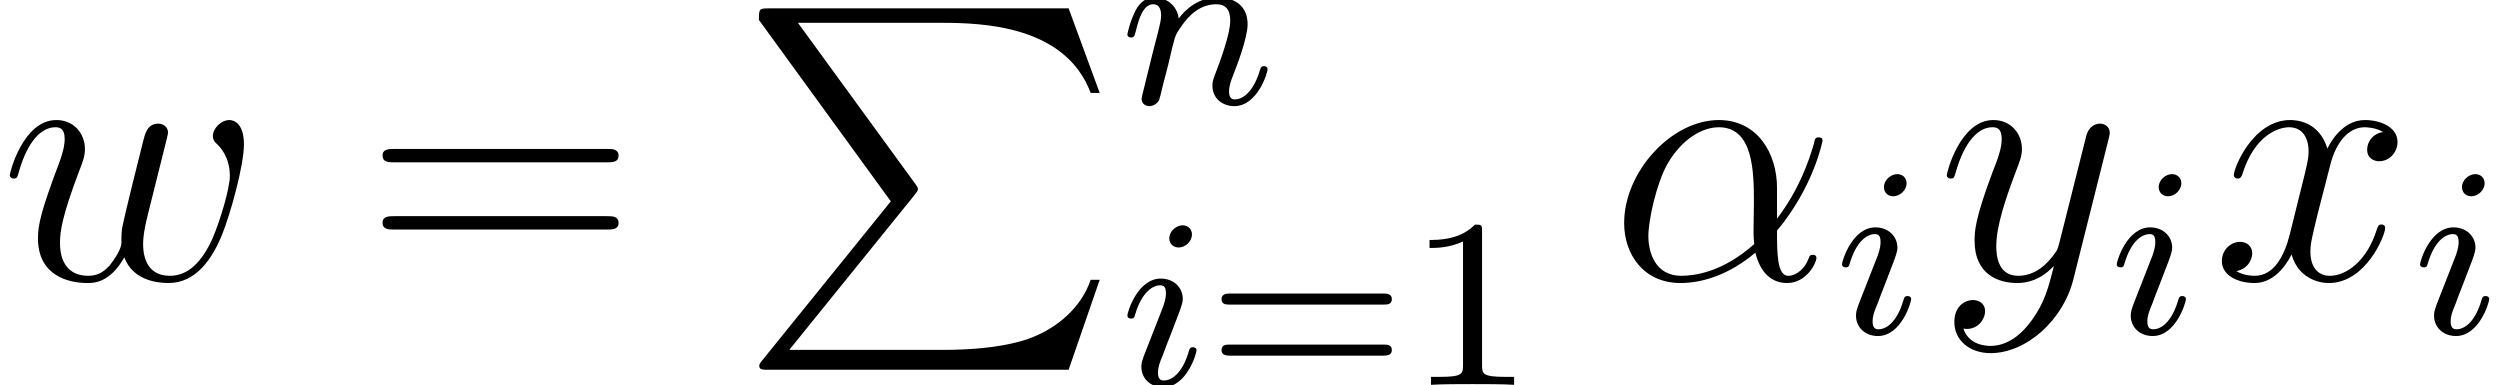
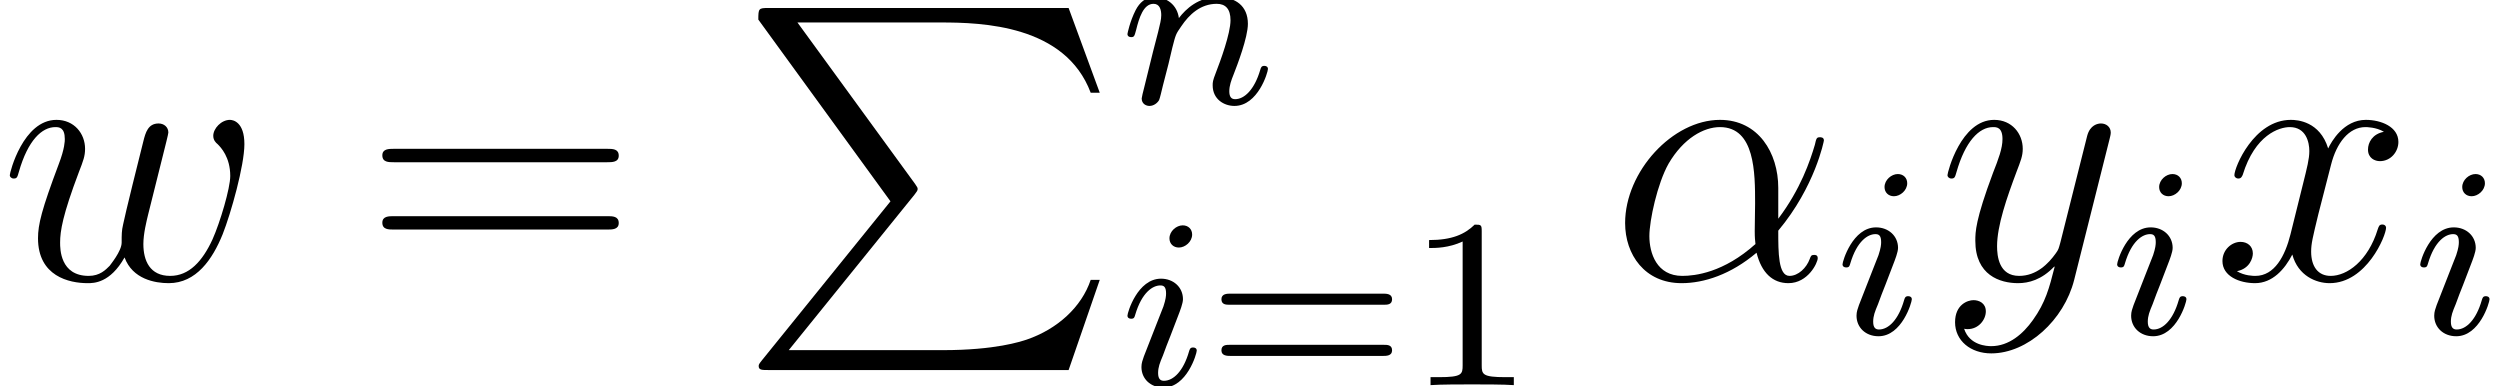
- <svg xmlns="http://www.w3.org/2000/svg" xmlns:xlink="http://www.w3.org/1999/xlink" height="12.73pt" version="1.1" viewBox="0 -9.243 82.701 12.73" width="82.701pt">
+ <svg xmlns="http://www.w3.org/2000/svg" xmlns:xlink="http://www.w3.org/1999/xlink" height="12.717pt" version="1.1" viewBox="0 -9.23 82.551 12.717" width="82.551pt">
  <defs>
-     <path d="M5.556 -3.036C5.556 -4.2 4.896 -5.292 3.624 -5.292C2.052 -5.292 0.48 -3.576 0.48 -1.872C0.48 -0.828 1.128 0.12 2.352 0.12C3.096 0.12 3.984 -0.168 4.836 -0.888C5.004 -0.216 5.376 0.12 5.892 0.12C6.54 0.12 6.864 -0.552 6.864 -0.708C6.864 -0.816 6.78 -0.816 6.744 -0.816C6.648 -0.816 6.636 -0.78 6.6 -0.684C6.492 -0.384 6.216 -0.12 5.928 -0.12C5.556 -0.12 5.556 -0.888 5.556 -1.62C6.78 -3.084 7.068 -4.596 7.068 -4.608C7.068 -4.716 6.972 -4.716 6.936 -4.716C6.828 -4.716 6.816 -4.68 6.768 -4.464C6.612 -3.936 6.3 -3 5.556 -2.016V-3.036ZM4.8 -1.176C3.744 -0.228 2.796 -0.12 2.376 -0.12C1.524 -0.12 1.284 -0.876 1.284 -1.44C1.284 -1.956 1.548 -3.18 1.92 -3.84C2.412 -4.68 3.084 -5.052 3.624 -5.052C4.788 -5.052 4.788 -3.528 4.788 -2.52C4.788 -2.22 4.776 -1.908 4.776 -1.608C4.776 -1.368 4.788 -1.308 4.8 -1.176Z" id="g0-11" />
-     <path d="M4.128 -0.732C4.392 -0.012 5.136 0.12 5.592 0.12C6.504 0.12 7.044 -0.672 7.38 -1.5C7.656 -2.196 8.1 -3.78 8.1 -4.488C8.1 -5.22 7.728 -5.292 7.62 -5.292C7.332 -5.292 7.068 -5.004 7.068 -4.764C7.068 -4.62 7.152 -4.536 7.212 -4.488C7.32 -4.38 7.632 -4.056 7.632 -3.432C7.632 -3.024 7.296 -1.896 7.044 -1.332C6.708 -0.6 6.264 -0.12 5.64 -0.12C4.968 -0.12 4.752 -0.624 4.752 -1.176C4.752 -1.524 4.86 -1.944 4.908 -2.148L5.412 -4.164C5.472 -4.404 5.58 -4.824 5.58 -4.872C5.58 -5.052 5.436 -5.172 5.256 -5.172C4.908 -5.172 4.824 -4.872 4.752 -4.584C4.632 -4.116 4.128 -2.088 4.08 -1.824C4.032 -1.62 4.032 -1.488 4.032 -1.224C4.032 -0.936 3.648 -0.48 3.636 -0.456C3.504 -0.324 3.312 -0.12 2.94 -0.12C1.992 -0.12 1.992 -1.02 1.992 -1.224C1.992 -1.608 2.076 -2.136 2.616 -3.564C2.76 -3.936 2.82 -4.092 2.82 -4.332C2.82 -4.836 2.46 -5.292 1.872 -5.292C0.768 -5.292 0.324 -3.552 0.324 -3.456C0.324 -3.408 0.372 -3.348 0.456 -3.348C0.564 -3.348 0.576 -3.396 0.624 -3.564C0.924 -4.62 1.392 -5.052 1.836 -5.052C1.956 -5.052 2.148 -5.04 2.148 -4.656C2.148 -4.596 2.148 -4.344 1.944 -3.816C1.38 -2.316 1.26 -1.824 1.26 -1.368C1.26 -0.108 2.292 0.12 2.904 0.12C3.108 0.12 3.648 0.12 4.128 -0.732Z" id="g0-119" />
-     <path d="M5.688 -4.896C5.304 -4.824 5.16 -4.536 5.16 -4.308C5.16 -4.02 5.388 -3.924 5.556 -3.924C5.916 -3.924 6.168 -4.236 6.168 -4.56C6.168 -5.064 5.592 -5.292 5.088 -5.292C4.356 -5.292 3.948 -4.572 3.84 -4.344C3.564 -5.244 2.82 -5.292 2.604 -5.292C1.38 -5.292 0.732 -3.72 0.732 -3.456C0.732 -3.408 0.78 -3.348 0.864 -3.348C0.96 -3.348 0.984 -3.42 1.008 -3.468C1.416 -4.8 2.22 -5.052 2.568 -5.052C3.108 -5.052 3.216 -4.548 3.216 -4.26C3.216 -3.996 3.144 -3.72 3 -3.144L2.592 -1.5C2.412 -0.78 2.064 -0.12 1.428 -0.12C1.368 -0.12 1.068 -0.12 0.816 -0.276C1.248 -0.36 1.344 -0.72 1.344 -0.864C1.344 -1.104 1.164 -1.248 0.936 -1.248C0.648 -1.248 0.336 -0.996 0.336 -0.612C0.336 -0.108 0.9 0.12 1.416 0.12C1.992 0.12 2.4 -0.336 2.652 -0.828C2.844 -0.12 3.444 0.12 3.888 0.12C5.112 0.12 5.76 -1.452 5.76 -1.716C5.76 -1.776 5.712 -1.824 5.64 -1.824C5.532 -1.824 5.52 -1.764 5.484 -1.668C5.16 -0.612 4.464 -0.12 3.924 -0.12C3.504 -0.12 3.276 -0.432 3.276 -0.924C3.276 -1.188 3.324 -1.38 3.516 -2.172L3.936 -3.804C4.116 -4.524 4.524 -5.052 5.076 -5.052C5.1 -5.052 5.436 -5.052 5.688 -4.896Z" id="g0-120" />
-     <path d="M3.156 1.344C2.832 1.8 2.364 2.208 1.776 2.208C1.632 2.208 1.056 2.184 0.876 1.632C0.912 1.644 0.972 1.644 0.996 1.644C1.356 1.644 1.596 1.332 1.596 1.056S1.368 0.684 1.188 0.684C0.996 0.684 0.576 0.828 0.576 1.416C0.576 2.028 1.092 2.448 1.776 2.448C2.976 2.448 4.188 1.344 4.524 0.012L5.7 -4.668C5.712 -4.728 5.736 -4.8 5.736 -4.872C5.736 -5.052 5.592 -5.172 5.412 -5.172C5.304 -5.172 5.052 -5.124 4.956 -4.764L4.068 -1.236C4.008 -1.02 4.008 -0.996 3.912 -0.864C3.672 -0.528 3.276 -0.12 2.7 -0.12C2.028 -0.12 1.968 -0.78 1.968 -1.104C1.968 -1.788 2.292 -2.712 2.616 -3.576C2.748 -3.924 2.82 -4.092 2.82 -4.332C2.82 -4.836 2.46 -5.292 1.872 -5.292C0.768 -5.292 0.324 -3.552 0.324 -3.456C0.324 -3.408 0.372 -3.348 0.456 -3.348C0.564 -3.348 0.576 -3.396 0.624 -3.564C0.912 -4.572 1.368 -5.052 1.836 -5.052C1.944 -5.052 2.148 -5.052 2.148 -4.656C2.148 -4.344 2.016 -3.996 1.836 -3.54C1.248 -1.968 1.248 -1.572 1.248 -1.284C1.248 -0.144 2.064 0.12 2.664 0.12C3.012 0.12 3.444 0.012 3.864 -0.432L3.876 -0.42C3.696 0.288 3.576 0.756 3.156 1.344Z" id="g0-121" />
-     <path d="M8.1 -3.888C8.268 -3.888 8.484 -3.888 8.484 -4.104C8.484 -4.332 8.28 -4.332 8.1 -4.332H1.032C0.864 -4.332 0.648 -4.332 0.648 -4.116C0.648 -3.888 0.852 -3.888 1.032 -3.888H8.1ZM8.1 -1.656C8.268 -1.656 8.484 -1.656 8.484 -1.872C8.484 -2.1 8.28 -2.1 8.1 -2.1H1.032C0.864 -2.1 0.648 -2.1 0.648 -1.884C0.648 -1.656 0.852 -1.656 1.032 -1.656H8.1Z" id="g1-61" />
-     <path d="M5.052 6.408L0.792 11.676C0.696 11.796 0.684 11.82 0.684 11.868C0.684 12 0.792 12 1.008 12H10.956L11.988 9.012H11.688C11.388 9.912 10.584 10.644 9.564 10.992C9.372 11.052 8.544 11.34 6.78 11.34H1.68L5.844 6.192C5.928 6.084 5.952 6.048 5.952 6S5.94 5.94 5.868 5.832L1.968 0.48H6.72C8.088 0.48 10.848 0.564 11.688 2.808H11.988L10.956 0H1.008C0.684 0 0.672 0.012 0.672 0.384L5.052 6.408Z" id="g2-80" />
-     <path d="M2.384 -4.992C2.384 -5.168 2.256 -5.296 2.072 -5.296C1.864 -5.296 1.632 -5.104 1.632 -4.864C1.632 -4.688 1.76 -4.56 1.944 -4.56C2.152 -4.56 2.384 -4.752 2.384 -4.992ZM1.216 -2.056L0.784 -0.952C0.744 -0.832 0.704 -0.736 0.704 -0.6C0.704 -0.208 1.008 0.08 1.432 0.08C2.208 0.08 2.536 -1.04 2.536 -1.144C2.536 -1.224 2.472 -1.248 2.416 -1.248C2.32 -1.248 2.304 -1.192 2.28 -1.112C2.096 -0.472 1.768 -0.144 1.448 -0.144C1.352 -0.144 1.256 -0.184 1.256 -0.4C1.256 -0.592 1.312 -0.736 1.416 -0.984C1.496 -1.2 1.576 -1.416 1.664 -1.632L1.912 -2.28C1.984 -2.464 2.08 -2.712 2.08 -2.848C2.08 -3.248 1.76 -3.528 1.352 -3.528C0.576 -3.528 0.24 -2.408 0.24 -2.304C0.24 -2.232 0.296 -2.2 0.36 -2.2C0.464 -2.2 0.472 -2.248 0.496 -2.328C0.72 -3.088 1.088 -3.304 1.328 -3.304C1.44 -3.304 1.52 -3.264 1.52 -3.04C1.52 -2.96 1.512 -2.848 1.432 -2.608L1.216 -2.056Z" id="g3-105" />
-     <path d="M1.6 -1.312C1.624 -1.432 1.704 -1.736 1.728 -1.856C1.84 -2.288 1.84 -2.296 2.024 -2.56C2.288 -2.952 2.664 -3.304 3.2 -3.304C3.488 -3.304 3.656 -3.136 3.656 -2.76C3.656 -2.32 3.32 -1.408 3.168 -1.016C3.064 -0.752 3.064 -0.704 3.064 -0.6C3.064 -0.144 3.44 0.08 3.784 0.08C4.568 0.08 4.896 -1.04 4.896 -1.144C4.896 -1.224 4.832 -1.248 4.776 -1.248C4.68 -1.248 4.664 -1.192 4.64 -1.112C4.448 -0.456 4.112 -0.144 3.808 -0.144C3.68 -0.144 3.616 -0.224 3.616 -0.408S3.68 -0.768 3.76 -0.968C3.88 -1.272 4.232 -2.192 4.232 -2.64C4.232 -3.24 3.816 -3.528 3.24 -3.528C2.592 -3.528 2.176 -3.136 1.944 -2.832C1.888 -3.272 1.536 -3.528 1.128 -3.528C0.84 -3.528 0.64 -3.344 0.512 -3.096C0.32 -2.72 0.24 -2.32 0.24 -2.304C0.24 -2.232 0.296 -2.2 0.36 -2.2C0.464 -2.2 0.472 -2.232 0.528 -2.44C0.624 -2.832 0.768 -3.304 1.104 -3.304C1.312 -3.304 1.36 -3.104 1.36 -2.928C1.36 -2.784 1.32 -2.632 1.256 -2.368C1.24 -2.304 1.12 -1.832 1.088 -1.72L0.792 -0.52C0.76 -0.4 0.712 -0.2 0.712 -0.168C0.712 0.016 0.864 0.08 0.968 0.08C1.112 0.08 1.232 -0.016 1.288 -0.112C1.312 -0.16 1.376 -0.432 1.416 -0.6L1.6 -1.312Z" id="g3-110" />
-     <path d="M2.512 -5.096C2.512 -5.312 2.496 -5.32 2.28 -5.32C1.952 -5 1.528 -4.808 0.768 -4.808V-4.544C0.984 -4.544 1.416 -4.544 1.88 -4.76V-0.656C1.88 -0.36 1.856 -0.264 1.096 -0.264H0.816V0C1.144 -0.024 1.832 -0.024 2.192 -0.024S3.248 -0.024 3.576 0V-0.264H3.296C2.536 -0.264 2.512 -0.36 2.512 -0.656V-5.096Z" id="g4-49" />
-     <path d="M5.848 -2.664C5.968 -2.664 6.128 -2.664 6.128 -2.848S5.936 -3.032 5.816 -3.032H0.784C0.664 -3.032 0.472 -3.032 0.472 -2.848S0.632 -2.664 0.752 -2.664H5.848ZM5.816 -0.968C5.936 -0.968 6.128 -0.968 6.128 -1.152S5.968 -1.336 5.848 -1.336H0.752C0.632 -1.336 0.472 -1.336 0.472 -1.152S0.664 -0.968 0.784 -0.968H5.816Z" id="g4-61" />
+     <path d="M2.375 -4.973C2.375 -5.149 2.248 -5.276 2.064 -5.276C1.857 -5.276 1.626 -5.085 1.626 -4.846C1.626 -4.67 1.753 -4.543 1.937 -4.543C2.144 -4.543 2.375 -4.734 2.375 -4.973ZM1.211 -2.048L0.781 -0.948C0.741 -0.829 0.701 -0.733 0.701 -0.598C0.701 -0.207 1.004 0.08 1.427 0.08C2.2 0.08 2.527 -1.036 2.527 -1.14C2.527 -1.219 2.463 -1.243 2.407 -1.243C2.311 -1.243 2.295 -1.188 2.271 -1.108C2.088 -0.47 1.761 -0.143 1.443 -0.143C1.347 -0.143 1.251 -0.183 1.251 -0.399C1.251 -0.59 1.307 -0.733 1.411 -0.98C1.49 -1.196 1.57 -1.411 1.658 -1.626L1.905 -2.271C1.977 -2.455 2.072 -2.702 2.072 -2.837C2.072 -3.236 1.753 -3.515 1.347 -3.515C0.574 -3.515 0.239 -2.399 0.239 -2.295C0.239 -2.224 0.295 -2.192 0.359 -2.192C0.462 -2.192 0.47 -2.24 0.494 -2.319C0.717 -3.076 1.084 -3.292 1.323 -3.292C1.435 -3.292 1.514 -3.252 1.514 -3.029C1.514 -2.949 1.506 -2.837 1.427 -2.598L1.211 -2.048Z" id="g1-105" />
+     <path d="M1.594 -1.307C1.618 -1.427 1.698 -1.73 1.722 -1.849C1.833 -2.279 1.833 -2.287 2.016 -2.55C2.279 -2.941 2.654 -3.292 3.188 -3.292C3.475 -3.292 3.642 -3.124 3.642 -2.75C3.642 -2.311 3.308 -1.403 3.156 -1.012C3.053 -0.749 3.053 -0.701 3.053 -0.598C3.053 -0.143 3.427 0.08 3.77 0.08C4.551 0.08 4.878 -1.036 4.878 -1.14C4.878 -1.219 4.814 -1.243 4.758 -1.243C4.663 -1.243 4.647 -1.188 4.623 -1.108C4.431 -0.454 4.097 -0.143 3.794 -0.143C3.666 -0.143 3.602 -0.223 3.602 -0.406S3.666 -0.765 3.746 -0.964C3.865 -1.267 4.216 -2.184 4.216 -2.63C4.216 -3.228 3.802 -3.515 3.228 -3.515C2.582 -3.515 2.168 -3.124 1.937 -2.821C1.881 -3.26 1.53 -3.515 1.124 -3.515C0.837 -3.515 0.638 -3.332 0.51 -3.084C0.319 -2.71 0.239 -2.311 0.239 -2.295C0.239 -2.224 0.295 -2.192 0.359 -2.192C0.462 -2.192 0.47 -2.224 0.526 -2.431C0.622 -2.821 0.765 -3.292 1.1 -3.292C1.307 -3.292 1.355 -3.092 1.355 -2.917C1.355 -2.774 1.315 -2.622 1.251 -2.359C1.235 -2.295 1.116 -1.825 1.084 -1.714L0.789 -0.518C0.757 -0.399 0.709 -0.199 0.709 -0.167C0.709 0.016 0.861 0.08 0.964 0.08C1.108 0.08 1.227 -0.016 1.283 -0.112C1.307 -0.159 1.371 -0.43 1.411 -0.598L1.594 -1.307Z" id="g1-110" />
+     <path d="M5.033 6.384L0.789 11.632C0.693 11.752 0.681 11.776 0.681 11.824C0.681 11.955 0.789 11.955 1.004 11.955H10.915L11.943 8.978H11.644C11.345 9.875 10.544 10.604 9.528 10.951C9.337 11.011 8.512 11.298 6.755 11.298H1.674L5.822 6.169C5.906 6.061 5.93 6.025 5.93 5.978S5.918 5.918 5.846 5.81L1.961 0.478H6.695C8.058 0.478 10.807 0.562 11.644 2.798H11.943L10.915 0H1.004C0.681 0 0.669 0.012 0.669 0.383L5.033 6.384Z" id="g0-80" />
+     <path d="M5.535 -3.025C5.535 -4.184 4.878 -5.272 3.61 -5.272C2.044 -5.272 0.478 -3.563 0.478 -1.865C0.478 -0.825 1.124 0.12 2.343 0.12C3.084 0.12 3.969 -0.167 4.818 -0.885C4.985 -0.215 5.356 0.12 5.87 0.12C6.516 0.12 6.838 -0.55 6.838 -0.705C6.838 -0.813 6.755 -0.813 6.719 -0.813C6.623 -0.813 6.611 -0.777 6.575 -0.681C6.468 -0.383 6.193 -0.12 5.906 -0.12C5.535 -0.12 5.535 -0.885 5.535 -1.614C6.755 -3.072 7.042 -4.579 7.042 -4.591C7.042 -4.698 6.946 -4.698 6.91 -4.698C6.802 -4.698 6.791 -4.663 6.743 -4.447C6.587 -3.921 6.276 -2.989 5.535 -2.008V-3.025ZM4.782 -1.172C3.73 -0.227 2.786 -0.12 2.367 -0.12C1.518 -0.12 1.279 -0.873 1.279 -1.435C1.279 -1.949 1.542 -3.168 1.913 -3.826C2.403 -4.663 3.072 -5.033 3.61 -5.033C4.77 -5.033 4.77 -3.515 4.77 -2.511C4.77 -2.212 4.758 -1.901 4.758 -1.602C4.758 -1.363 4.77 -1.303 4.782 -1.172Z" id="g2-11" />
+     <path d="M4.113 -0.729C4.376 -0.012 5.117 0.12 5.571 0.12C6.48 0.12 7.018 -0.669 7.352 -1.494C7.627 -2.188 8.07 -3.766 8.07 -4.471C8.07 -5.2 7.699 -5.272 7.592 -5.272C7.305 -5.272 7.042 -4.985 7.042 -4.746C7.042 -4.603 7.125 -4.519 7.185 -4.471C7.293 -4.364 7.603 -4.041 7.603 -3.419C7.603 -3.013 7.269 -1.889 7.018 -1.327C6.683 -0.598 6.241 -0.12 5.619 -0.12C4.949 -0.12 4.734 -0.622 4.734 -1.172C4.734 -1.518 4.842 -1.937 4.89 -2.14L5.392 -4.148C5.452 -4.388 5.559 -4.806 5.559 -4.854C5.559 -5.033 5.416 -5.153 5.236 -5.153C4.89 -5.153 4.806 -4.854 4.734 -4.567C4.615 -4.101 4.113 -2.08 4.065 -1.817C4.017 -1.614 4.017 -1.482 4.017 -1.219C4.017 -0.933 3.634 -0.478 3.622 -0.454C3.491 -0.323 3.3 -0.12 2.929 -0.12C1.985 -0.12 1.985 -1.016 1.985 -1.219C1.985 -1.602 2.068 -2.128 2.606 -3.551C2.75 -3.921 2.809 -4.077 2.809 -4.316C2.809 -4.818 2.451 -5.272 1.865 -5.272C0.765 -5.272 0.323 -3.539 0.323 -3.443C0.323 -3.395 0.371 -3.335 0.454 -3.335C0.562 -3.335 0.574 -3.383 0.622 -3.551C0.921 -4.603 1.387 -5.033 1.829 -5.033C1.949 -5.033 2.14 -5.021 2.14 -4.639C2.14 -4.579 2.14 -4.328 1.937 -3.802C1.375 -2.307 1.255 -1.817 1.255 -1.363C1.255 -0.108 2.283 0.12 2.893 0.12C3.096 0.12 3.634 0.12 4.113 -0.729Z" id="g2-119" />
+     <path d="M5.667 -4.878C5.284 -4.806 5.141 -4.519 5.141 -4.292C5.141 -4.005 5.368 -3.909 5.535 -3.909C5.894 -3.909 6.145 -4.22 6.145 -4.543C6.145 -5.045 5.571 -5.272 5.069 -5.272C4.34 -5.272 3.933 -4.555 3.826 -4.328C3.551 -5.224 2.809 -5.272 2.594 -5.272C1.375 -5.272 0.729 -3.706 0.729 -3.443C0.729 -3.395 0.777 -3.335 0.861 -3.335C0.956 -3.335 0.98 -3.407 1.004 -3.455C1.411 -4.782 2.212 -5.033 2.558 -5.033C3.096 -5.033 3.204 -4.531 3.204 -4.244C3.204 -3.981 3.132 -3.706 2.989 -3.132L2.582 -1.494C2.403 -0.777 2.056 -0.12 1.423 -0.12C1.363 -0.12 1.064 -0.12 0.813 -0.275C1.243 -0.359 1.339 -0.717 1.339 -0.861C1.339 -1.1 1.16 -1.243 0.933 -1.243C0.646 -1.243 0.335 -0.992 0.335 -0.61C0.335 -0.108 0.897 0.12 1.411 0.12C1.985 0.12 2.391 -0.335 2.642 -0.825C2.833 -0.12 3.431 0.12 3.873 0.12C5.093 0.12 5.738 -1.447 5.738 -1.71C5.738 -1.769 5.691 -1.817 5.619 -1.817C5.511 -1.817 5.499 -1.757 5.464 -1.662C5.141 -0.61 4.447 -0.12 3.909 -0.12C3.491 -0.12 3.264 -0.43 3.264 -0.921C3.264 -1.184 3.312 -1.375 3.503 -2.164L3.921 -3.79C4.101 -4.507 4.507 -5.033 5.057 -5.033C5.081 -5.033 5.416 -5.033 5.667 -4.878Z" id="g2-120" />
+     <path d="M3.144 1.339C2.821 1.793 2.355 2.2 1.769 2.2C1.626 2.2 1.052 2.176 0.873 1.626C0.909 1.638 0.968 1.638 0.992 1.638C1.351 1.638 1.59 1.327 1.59 1.052S1.363 0.681 1.184 0.681C0.992 0.681 0.574 0.825 0.574 1.411C0.574 2.02 1.088 2.439 1.769 2.439C2.965 2.439 4.172 1.339 4.507 0.012L5.679 -4.651C5.691 -4.71 5.715 -4.782 5.715 -4.854C5.715 -5.033 5.571 -5.153 5.392 -5.153C5.284 -5.153 5.033 -5.105 4.937 -4.746L4.053 -1.231C3.993 -1.016 3.993 -0.992 3.897 -0.861C3.658 -0.526 3.264 -0.12 2.69 -0.12C2.02 -0.12 1.961 -0.777 1.961 -1.1C1.961 -1.781 2.283 -2.702 2.606 -3.563C2.738 -3.909 2.809 -4.077 2.809 -4.316C2.809 -4.818 2.451 -5.272 1.865 -5.272C0.765 -5.272 0.323 -3.539 0.323 -3.443C0.323 -3.395 0.371 -3.335 0.454 -3.335C0.562 -3.335 0.574 -3.383 0.622 -3.551C0.909 -4.555 1.363 -5.033 1.829 -5.033C1.937 -5.033 2.14 -5.033 2.14 -4.639C2.14 -4.328 2.008 -3.981 1.829 -3.527C1.243 -1.961 1.243 -1.566 1.243 -1.279C1.243 -0.143 2.056 0.12 2.654 0.12C3.001 0.12 3.431 0.012 3.85 -0.43L3.862 -0.418C3.682 0.287 3.563 0.753 3.144 1.339Z" id="g2-121" />
+     <path d="M2.503 -5.077C2.503 -5.292 2.487 -5.3 2.271 -5.3C1.945 -4.981 1.522 -4.79 0.765 -4.79V-4.527C0.98 -4.527 1.411 -4.527 1.873 -4.742V-0.654C1.873 -0.359 1.849 -0.263 1.092 -0.263H0.813V0C1.14 -0.024 1.825 -0.024 2.184 -0.024S3.236 -0.024 3.563 0V-0.263H3.284C2.527 -0.263 2.503 -0.359 2.503 -0.654V-5.077Z" id="g3-49" />
+     <path d="M5.826 -2.654C5.946 -2.654 6.105 -2.654 6.105 -2.837S5.914 -3.021 5.794 -3.021H0.781C0.662 -3.021 0.47 -3.021 0.47 -2.837S0.63 -2.654 0.749 -2.654H5.826ZM5.794 -0.964C5.914 -0.964 6.105 -0.964 6.105 -1.148S5.946 -1.331 5.826 -1.331H0.749C0.63 -1.331 0.47 -1.331 0.47 -1.148S0.662 -0.964 0.781 -0.964H5.794Z" id="g3-61" />
+     <path d="M8.07 -3.873C8.237 -3.873 8.452 -3.873 8.452 -4.089C8.452 -4.316 8.249 -4.316 8.07 -4.316H1.028C0.861 -4.316 0.646 -4.316 0.646 -4.101C0.646 -3.873 0.849 -3.873 1.028 -3.873H8.07ZM8.07 -1.65C8.237 -1.65 8.452 -1.65 8.452 -1.865C8.452 -2.092 8.249 -2.092 8.07 -2.092H1.028C0.861 -2.092 0.646 -2.092 0.646 -1.877C0.646 -1.65 0.849 -1.65 1.028 -1.65H8.07Z" id="g4-61" />
  </defs>
-   <g id="page1" transform="matrix(0.996264 0 0 0.996264 0 0)">
-     <use x="0" xlink:href="#g0-119" y="0" />
-     <use x="12.055" xlink:href="#g1-61" y="0" />
-     <use x="24.527" xlink:href="#g2-80" y="-9" />
-     <use x="37.194" xlink:href="#g3-110" y="-5.833" />
-     <use x="37.194" xlink:href="#g3-105" y="3.5" />
-     <use x="40.088" xlink:href="#g4-61" y="3.5" />
-     <use x="46.699" xlink:href="#g4-49" y="3.5" />
-     <use x="53.449" xlink:href="#g0-11" y="0" />
-     <use x="60.923" xlink:href="#g3-105" y="1.8" />
-     <use x="64.317" xlink:href="#g0-121" y="0" />
-     <use x="70.046" xlink:href="#g3-105" y="1.8" />
-     <use x="73.44" xlink:href="#g0-120" y="0" />
-     <use x="80.117" xlink:href="#g3-105" y="1.8" />
+   <g id="page1">
+     <use x="0" xlink:href="#g2-119" y="0" />
+     <use x="11.979" xlink:href="#g4-61" y="0" />
+     <use x="24.371" xlink:href="#g0-80" y="-8.966" />
+     <use x="36.99" xlink:href="#g1-110" y="-5.812" />
+     <use x="36.99" xlink:href="#g1-105" y="3.487" />
+     <use x="39.862" xlink:href="#g3-61" y="3.487" />
+     <use x="46.424" xlink:href="#g3-49" y="3.487" />
+     <use x="53.184" xlink:href="#g2-11" y="0" />
+     <use x="60.602" xlink:href="#g1-105" y="1.793" />
+     <use x="63.983" xlink:href="#g2-121" y="0" />
+     <use x="69.67" xlink:href="#g1-105" y="1.793" />
+     <use x="73.051" xlink:href="#g2-120" y="0" />
+     <use x="79.678" xlink:href="#g1-105" y="1.793" />
  </g>
</svg>
